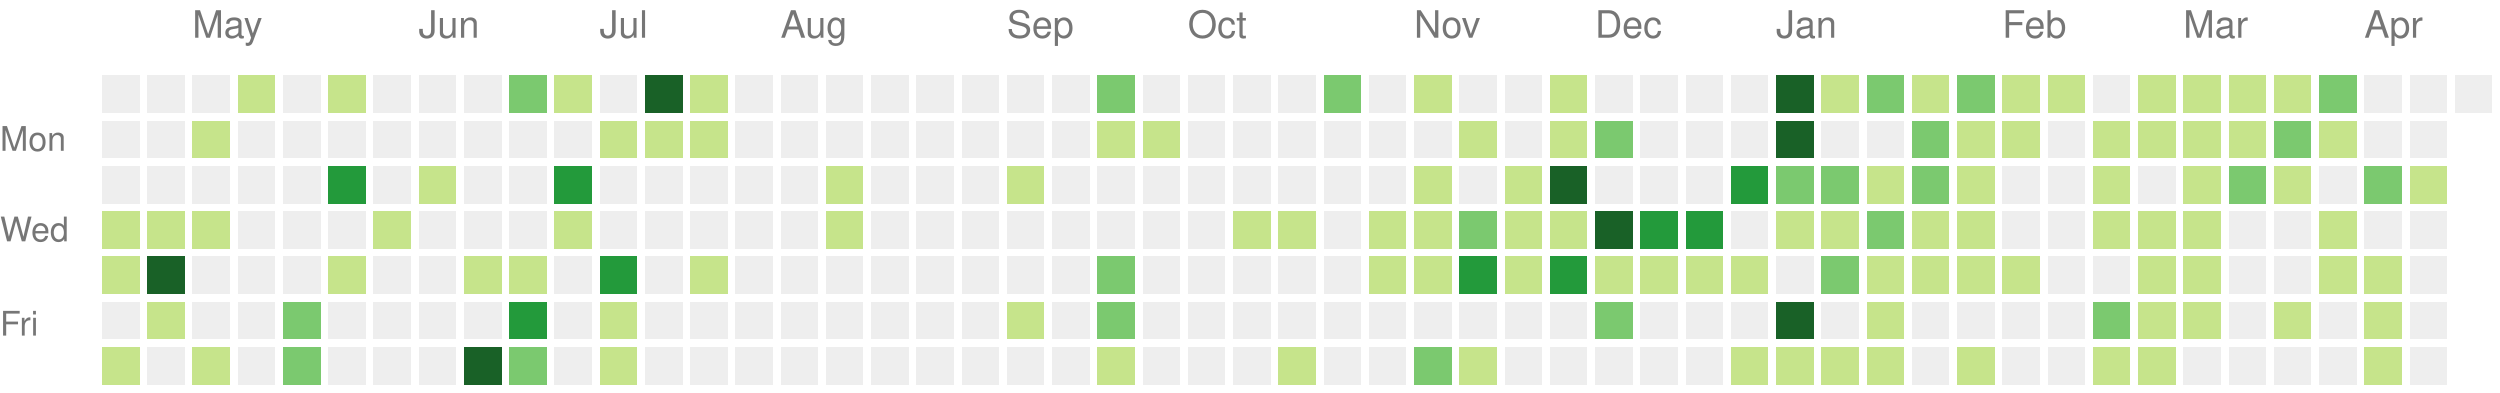
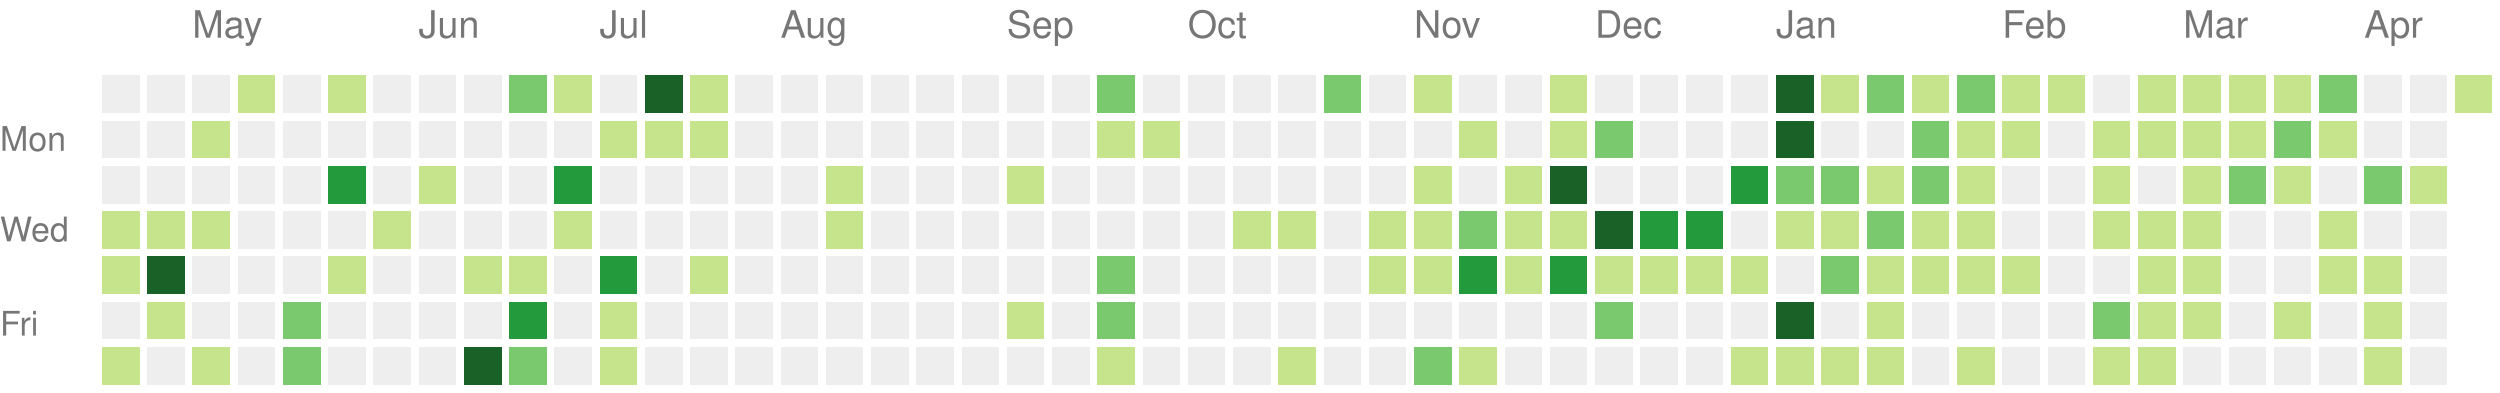
<svg xmlns="http://www.w3.org/2000/svg" version="1.1" width="663" height="104">
  <rect style="fill:#eeeeee;shape-rendering:crispedges;" data-score="0" data-date="2021-04-18" x="27" y="20" width="10" height="10" />
  <rect style="fill:#eeeeee;shape-rendering:crispedges;" data-score="0" data-date="2021-04-25" x="39" y="20" width="10" height="10" />
  <rect style="fill:#eeeeee;shape-rendering:crispedges;" data-score="0" data-date="2021-05-02" x="51" y="20" width="10" height="10" />
  <rect style="fill:#c6e48b;shape-rendering:crispedges;" data-score="2" data-date="2021-05-09" x="63" y="20" width="10" height="10" />
  <rect style="fill:#eeeeee;shape-rendering:crispedges;" data-score="0" data-date="2021-05-16" x="75" y="20" width="10" height="10" />
  <rect style="fill:#c6e48b;shape-rendering:crispedges;" data-score="9" data-date="2021-05-23" x="87" y="20" width="10" height="10" />
  <rect style="fill:#eeeeee;shape-rendering:crispedges;" data-score="0" data-date="2021-05-30" x="99" y="20" width="10" height="10" />
  <rect style="fill:#eeeeee;shape-rendering:crispedges;" data-score="0" data-date="2021-06-06" x="111" y="20" width="10" height="10" />
  <rect style="fill:#eeeeee;shape-rendering:crispedges;" data-score="0" data-date="2021-06-13" x="123" y="20" width="10" height="10" />
  <rect style="fill:#7bc96f;shape-rendering:crispedges;" data-score="13" data-date="2021-06-20" x="135" y="20" width="10" height="10" />
  <rect style="fill:#c6e48b;shape-rendering:crispedges;" data-score="7" data-date="2021-06-27" x="147" y="20" width="10" height="10" />
  <rect style="fill:#eeeeee;shape-rendering:crispedges;" data-score="0" data-date="2021-07-04" x="159" y="20" width="10" height="10" />
  <rect style="fill:#196127;shape-rendering:crispedges;" data-score="33" data-date="2021-07-11" x="171" y="20" width="10" height="10" />
  <rect style="fill:#c6e48b;shape-rendering:crispedges;" data-score="7" data-date="2021-07-18" x="183" y="20" width="10" height="10" />
  <rect style="fill:#eeeeee;shape-rendering:crispedges;" data-score="0" data-date="2021-07-25" x="195" y="20" width="10" height="10" />
  <rect style="fill:#eeeeee;shape-rendering:crispedges;" data-score="0" data-date="2021-08-01" x="207" y="20" width="10" height="10" />
  <rect style="fill:#eeeeee;shape-rendering:crispedges;" data-score="0" data-date="2021-08-08" x="219" y="20" width="10" height="10" />
  <rect style="fill:#eeeeee;shape-rendering:crispedges;" data-score="0" data-date="2021-08-15" x="231" y="20" width="10" height="10" />
  <rect style="fill:#eeeeee;shape-rendering:crispedges;" data-score="0" data-date="2021-08-22" x="243" y="20" width="10" height="10" />
  <rect style="fill:#eeeeee;shape-rendering:crispedges;" data-score="0" data-date="2021-08-29" x="255" y="20" width="10" height="10" />
  <rect style="fill:#eeeeee;shape-rendering:crispedges;" data-score="0" data-date="2021-09-05" x="267" y="20" width="10" height="10" />
  <rect style="fill:#eeeeee;shape-rendering:crispedges;" data-score="0" data-date="2021-09-12" x="279" y="20" width="10" height="10" />
  <rect style="fill:#7bc96f;shape-rendering:crispedges;" data-score="10" data-date="2021-09-19" x="291" y="20" width="10" height="10" />
  <rect style="fill:#eeeeee;shape-rendering:crispedges;" data-score="0" data-date="2021-09-26" x="303" y="20" width="10" height="10" />
  <rect style="fill:#eeeeee;shape-rendering:crispedges;" data-score="0" data-date="2021-10-03" x="315" y="20" width="10" height="10" />
  <rect style="fill:#eeeeee;shape-rendering:crispedges;" data-score="0" data-date="2021-10-10" x="327" y="20" width="10" height="10" />
  <rect style="fill:#eeeeee;shape-rendering:crispedges;" data-score="0" data-date="2021-10-17" x="339" y="20" width="10" height="10" />
  <rect style="fill:#7bc96f;shape-rendering:crispedges;" data-score="17" data-date="2021-10-24" x="351" y="20" width="10" height="10" />
  <rect style="fill:#eeeeee;shape-rendering:crispedges;" data-score="0" data-date="2021-10-31" x="363" y="20" width="10" height="10" />
  <rect style="fill:#c6e48b;shape-rendering:crispedges;" data-score="3" data-date="2021-11-07" x="375" y="20" width="10" height="10" />
  <rect style="fill:#eeeeee;shape-rendering:crispedges;" data-score="0" data-date="2021-11-14" x="387" y="20" width="10" height="10" />
  <rect style="fill:#eeeeee;shape-rendering:crispedges;" data-score="0" data-date="2021-11-21" x="399" y="20" width="10" height="10" />
  <rect style="fill:#c6e48b;shape-rendering:crispedges;" data-score="1" data-date="2021-11-28" x="411" y="20" width="10" height="10" />
  <rect style="fill:#eeeeee;shape-rendering:crispedges;" data-score="0" data-date="2021-12-05" x="423" y="20" width="10" height="10" />
  <rect style="fill:#eeeeee;shape-rendering:crispedges;" data-score="0" data-date="2021-12-12" x="435" y="20" width="10" height="10" />
  <rect style="fill:#eeeeee;shape-rendering:crispedges;" data-score="0" data-date="2021-12-19" x="447" y="20" width="10" height="10" />
  <rect style="fill:#eeeeee;shape-rendering:crispedges;" data-score="0" data-date="2021-12-26" x="459" y="20" width="10" height="10" />
  <rect style="fill:#196127;shape-rendering:crispedges;" data-score="85" data-date="2022-01-02" x="471" y="20" width="10" height="10" />
  <rect style="fill:#c6e48b;shape-rendering:crispedges;" data-score="1" data-date="2022-01-09" x="483" y="20" width="10" height="10" />
  <rect style="fill:#7bc96f;shape-rendering:crispedges;" data-score="18" data-date="2022-01-16" x="495" y="20" width="10" height="10" />
  <rect style="fill:#c6e48b;shape-rendering:crispedges;" data-score="6" data-date="2022-01-23" x="507" y="20" width="10" height="10" />
  <rect style="fill:#7bc96f;shape-rendering:crispedges;" data-score="19" data-date="2022-01-30" x="519" y="20" width="10" height="10" />
  <rect style="fill:#c6e48b;shape-rendering:crispedges;" data-score="2" data-date="2022-02-06" x="531" y="20" width="10" height="10" />
  <rect style="fill:#c6e48b;shape-rendering:crispedges;" data-score="1" data-date="2022-02-13" x="543" y="20" width="10" height="10" />
  <rect style="fill:#eeeeee;shape-rendering:crispedges;" data-score="0" data-date="2022-02-20" x="555" y="20" width="10" height="10" />
  <rect style="fill:#c6e48b;shape-rendering:crispedges;" data-score="9" data-date="2022-02-27" x="567" y="20" width="10" height="10" />
  <rect style="fill:#c6e48b;shape-rendering:crispedges;" data-score="8" data-date="2022-03-06" x="579" y="20" width="10" height="10" />
  <rect style="fill:#c6e48b;shape-rendering:crispedges;" data-score="3" data-date="2022-03-13" x="591" y="20" width="10" height="10" />
  <rect style="fill:#c6e48b;shape-rendering:crispedges;" data-score="6" data-date="2022-03-20" x="603" y="20" width="10" height="10" />
  <rect style="fill:#7bc96f;shape-rendering:crispedges;" data-score="11" data-date="2022-03-27" x="615" y="20" width="10" height="10" />
  <rect style="fill:#eeeeee;shape-rendering:crispedges;" data-score="0" data-date="2022-04-03" x="627" y="20" width="10" height="10" />
  <rect style="fill:#eeeeee;shape-rendering:crispedges;" data-score="0" data-date="2022-04-10" x="639" y="20" width="10" height="10" />
-   <rect style="fill:#eeeeee;shape-rendering:crispedges;" data-score="0" data-date="2022-04-17" x="651" y="20" width="10" height="10" />
+   <rect style="fill:#c6e48b;shape-rendering:crispedges;" data-score="1" data-date="2022-04-17" x="651" y="20" width="10" height="10" />
  <rect style="fill:#eeeeee;shape-rendering:crispedges;" data-score="0" data-date="2021-04-19" x="27" y="32" width="10" height="10" />
  <rect style="fill:#eeeeee;shape-rendering:crispedges;" data-score="0" data-date="2021-04-26" x="39" y="32" width="10" height="10" />
  <rect style="fill:#c6e48b;shape-rendering:crispedges;" data-score="1" data-date="2021-05-03" x="51" y="32" width="10" height="10" />
  <rect style="fill:#eeeeee;shape-rendering:crispedges;" data-score="0" data-date="2021-05-10" x="63" y="32" width="10" height="10" />
  <rect style="fill:#eeeeee;shape-rendering:crispedges;" data-score="0" data-date="2021-05-17" x="75" y="32" width="10" height="10" />
  <rect style="fill:#eeeeee;shape-rendering:crispedges;" data-score="0" data-date="2021-05-24" x="87" y="32" width="10" height="10" />
  <rect style="fill:#eeeeee;shape-rendering:crispedges;" data-score="0" data-date="2021-05-31" x="99" y="32" width="10" height="10" />
  <rect style="fill:#eeeeee;shape-rendering:crispedges;" data-score="0" data-date="2021-06-07" x="111" y="32" width="10" height="10" />
  <rect style="fill:#eeeeee;shape-rendering:crispedges;" data-score="0" data-date="2021-06-14" x="123" y="32" width="10" height="10" />
  <rect style="fill:#eeeeee;shape-rendering:crispedges;" data-score="0" data-date="2021-06-21" x="135" y="32" width="10" height="10" />
  <rect style="fill:#eeeeee;shape-rendering:crispedges;" data-score="0" data-date="2021-06-28" x="147" y="32" width="10" height="10" />
  <rect style="fill:#c6e48b;shape-rendering:crispedges;" data-score="2" data-date="2021-07-05" x="159" y="32" width="10" height="10" />
  <rect style="fill:#c6e48b;shape-rendering:crispedges;" data-score="3" data-date="2021-07-12" x="171" y="32" width="10" height="10" />
  <rect style="fill:#c6e48b;shape-rendering:crispedges;" data-score="8" data-date="2021-07-19" x="183" y="32" width="10" height="10" />
  <rect style="fill:#eeeeee;shape-rendering:crispedges;" data-score="0" data-date="2021-07-26" x="195" y="32" width="10" height="10" />
  <rect style="fill:#eeeeee;shape-rendering:crispedges;" data-score="0" data-date="2021-08-02" x="207" y="32" width="10" height="10" />
  <rect style="fill:#eeeeee;shape-rendering:crispedges;" data-score="0" data-date="2021-08-09" x="219" y="32" width="10" height="10" />
  <rect style="fill:#eeeeee;shape-rendering:crispedges;" data-score="0" data-date="2021-08-16" x="231" y="32" width="10" height="10" />
  <rect style="fill:#eeeeee;shape-rendering:crispedges;" data-score="0" data-date="2021-08-23" x="243" y="32" width="10" height="10" />
  <rect style="fill:#eeeeee;shape-rendering:crispedges;" data-score="0" data-date="2021-08-30" x="255" y="32" width="10" height="10" />
  <rect style="fill:#eeeeee;shape-rendering:crispedges;" data-score="0" data-date="2021-09-06" x="267" y="32" width="10" height="10" />
  <rect style="fill:#eeeeee;shape-rendering:crispedges;" data-score="0" data-date="2021-09-13" x="279" y="32" width="10" height="10" />
  <rect style="fill:#c6e48b;shape-rendering:crispedges;" data-score="1" data-date="2021-09-20" x="291" y="32" width="10" height="10" />
  <rect style="fill:#c6e48b;shape-rendering:crispedges;" data-score="1" data-date="2021-09-27" x="303" y="32" width="10" height="10" />
  <rect style="fill:#eeeeee;shape-rendering:crispedges;" data-score="0" data-date="2021-10-04" x="315" y="32" width="10" height="10" />
  <rect style="fill:#eeeeee;shape-rendering:crispedges;" data-score="0" data-date="2021-10-11" x="327" y="32" width="10" height="10" />
  <rect style="fill:#eeeeee;shape-rendering:crispedges;" data-score="0" data-date="2021-10-18" x="339" y="32" width="10" height="10" />
  <rect style="fill:#eeeeee;shape-rendering:crispedges;" data-score="0" data-date="2021-10-25" x="351" y="32" width="10" height="10" />
  <rect style="fill:#eeeeee;shape-rendering:crispedges;" data-score="0" data-date="2021-11-01" x="363" y="32" width="10" height="10" />
  <rect style="fill:#eeeeee;shape-rendering:crispedges;" data-score="0" data-date="2021-11-08" x="375" y="32" width="10" height="10" />
  <rect style="fill:#c6e48b;shape-rendering:crispedges;" data-score="1" data-date="2021-11-15" x="387" y="32" width="10" height="10" />
  <rect style="fill:#eeeeee;shape-rendering:crispedges;" data-score="0" data-date="2021-11-22" x="399" y="32" width="10" height="10" />
  <rect style="fill:#c6e48b;shape-rendering:crispedges;" data-score="2" data-date="2021-11-29" x="411" y="32" width="10" height="10" />
  <rect style="fill:#7bc96f;shape-rendering:crispedges;" data-score="11" data-date="2021-12-06" x="423" y="32" width="10" height="10" />
  <rect style="fill:#eeeeee;shape-rendering:crispedges;" data-score="0" data-date="2021-12-13" x="435" y="32" width="10" height="10" />
  <rect style="fill:#eeeeee;shape-rendering:crispedges;" data-score="0" data-date="2021-12-20" x="447" y="32" width="10" height="10" />
  <rect style="fill:#eeeeee;shape-rendering:crispedges;" data-score="0" data-date="2021-12-27" x="459" y="32" width="10" height="10" />
  <rect style="fill:#196127;shape-rendering:crispedges;" data-score="39" data-date="2022-01-03" x="471" y="32" width="10" height="10" />
  <rect style="fill:#eeeeee;shape-rendering:crispedges;" data-score="0" data-date="2022-01-10" x="483" y="32" width="10" height="10" />
  <rect style="fill:#eeeeee;shape-rendering:crispedges;" data-score="0" data-date="2022-01-17" x="495" y="32" width="10" height="10" />
  <rect style="fill:#7bc96f;shape-rendering:crispedges;" data-score="17" data-date="2022-01-24" x="507" y="32" width="10" height="10" />
  <rect style="fill:#c6e48b;shape-rendering:crispedges;" data-score="9" data-date="2022-01-31" x="519" y="32" width="10" height="10" />
  <rect style="fill:#c6e48b;shape-rendering:crispedges;" data-score="9" data-date="2022-02-07" x="531" y="32" width="10" height="10" />
  <rect style="fill:#eeeeee;shape-rendering:crispedges;" data-score="0" data-date="2022-02-14" x="543" y="32" width="10" height="10" />
  <rect style="fill:#c6e48b;shape-rendering:crispedges;" data-score="8" data-date="2022-02-21" x="555" y="32" width="10" height="10" />
  <rect style="fill:#c6e48b;shape-rendering:crispedges;" data-score="4" data-date="2022-02-28" x="567" y="32" width="10" height="10" />
  <rect style="fill:#c6e48b;shape-rendering:crispedges;" data-score="9" data-date="2022-03-07" x="579" y="32" width="10" height="10" />
  <rect style="fill:#c6e48b;shape-rendering:crispedges;" data-score="1" data-date="2022-03-14" x="591" y="32" width="10" height="10" />
  <rect style="fill:#7bc96f;shape-rendering:crispedges;" data-score="10" data-date="2022-03-21" x="603" y="32" width="10" height="10" />
  <rect style="fill:#c6e48b;shape-rendering:crispedges;" data-score="1" data-date="2022-03-28" x="615" y="32" width="10" height="10" />
  <rect style="fill:#eeeeee;shape-rendering:crispedges;" data-score="0" data-date="2022-04-04" x="627" y="32" width="10" height="10" />
  <rect style="fill:#eeeeee;shape-rendering:crispedges;" data-score="0" data-date="2022-04-11" x="639" y="32" width="10" height="10" />
  <rect style="fill:#eeeeee;shape-rendering:crispedges;" data-score="0" data-date="2021-04-20" x="27" y="44" width="10" height="10" />
  <rect style="fill:#eeeeee;shape-rendering:crispedges;" data-score="0" data-date="2021-04-27" x="39" y="44" width="10" height="10" />
  <rect style="fill:#eeeeee;shape-rendering:crispedges;" data-score="0" data-date="2021-05-04" x="51" y="44" width="10" height="10" />
  <rect style="fill:#eeeeee;shape-rendering:crispedges;" data-score="0" data-date="2021-05-11" x="63" y="44" width="10" height="10" />
  <rect style="fill:#eeeeee;shape-rendering:crispedges;" data-score="0" data-date="2021-05-18" x="75" y="44" width="10" height="10" />
  <rect style="fill:#239a3b;shape-rendering:crispedges;" data-score="24" data-date="2021-05-25" x="87" y="44" width="10" height="10" />
  <rect style="fill:#eeeeee;shape-rendering:crispedges;" data-score="0" data-date="2021-06-01" x="99" y="44" width="10" height="10" />
  <rect style="fill:#c6e48b;shape-rendering:crispedges;" data-score="3" data-date="2021-06-08" x="111" y="44" width="10" height="10" />
  <rect style="fill:#eeeeee;shape-rendering:crispedges;" data-score="0" data-date="2021-06-15" x="123" y="44" width="10" height="10" />
  <rect style="fill:#eeeeee;shape-rendering:crispedges;" data-score="0" data-date="2021-06-22" x="135" y="44" width="10" height="10" />
  <rect style="fill:#239a3b;shape-rendering:crispedges;" data-score="21" data-date="2021-06-29" x="147" y="44" width="10" height="10" />
  <rect style="fill:#eeeeee;shape-rendering:crispedges;" data-score="0" data-date="2021-07-06" x="159" y="44" width="10" height="10" />
  <rect style="fill:#eeeeee;shape-rendering:crispedges;" data-score="0" data-date="2021-07-13" x="171" y="44" width="10" height="10" />
  <rect style="fill:#eeeeee;shape-rendering:crispedges;" data-score="0" data-date="2021-07-20" x="183" y="44" width="10" height="10" />
  <rect style="fill:#eeeeee;shape-rendering:crispedges;" data-score="0" data-date="2021-07-27" x="195" y="44" width="10" height="10" />
  <rect style="fill:#eeeeee;shape-rendering:crispedges;" data-score="0" data-date="2021-08-03" x="207" y="44" width="10" height="10" />
  <rect style="fill:#c6e48b;shape-rendering:crispedges;" data-score="1" data-date="2021-08-10" x="219" y="44" width="10" height="10" />
  <rect style="fill:#eeeeee;shape-rendering:crispedges;" data-score="0" data-date="2021-08-17" x="231" y="44" width="10" height="10" />
  <rect style="fill:#eeeeee;shape-rendering:crispedges;" data-score="0" data-date="2021-08-24" x="243" y="44" width="10" height="10" />
  <rect style="fill:#eeeeee;shape-rendering:crispedges;" data-score="0" data-date="2021-08-31" x="255" y="44" width="10" height="10" />
  <rect style="fill:#c6e48b;shape-rendering:crispedges;" data-score="1" data-date="2021-09-07" x="267" y="44" width="10" height="10" />
  <rect style="fill:#eeeeee;shape-rendering:crispedges;" data-score="0" data-date="2021-09-14" x="279" y="44" width="10" height="10" />
  <rect style="fill:#eeeeee;shape-rendering:crispedges;" data-score="0" data-date="2021-09-21" x="291" y="44" width="10" height="10" />
  <rect style="fill:#eeeeee;shape-rendering:crispedges;" data-score="0" data-date="2021-09-28" x="303" y="44" width="10" height="10" />
  <rect style="fill:#eeeeee;shape-rendering:crispedges;" data-score="0" data-date="2021-10-05" x="315" y="44" width="10" height="10" />
  <rect style="fill:#eeeeee;shape-rendering:crispedges;" data-score="0" data-date="2021-10-12" x="327" y="44" width="10" height="10" />
  <rect style="fill:#eeeeee;shape-rendering:crispedges;" data-score="0" data-date="2021-10-19" x="339" y="44" width="10" height="10" />
  <rect style="fill:#eeeeee;shape-rendering:crispedges;" data-score="0" data-date="2021-10-26" x="351" y="44" width="10" height="10" />
  <rect style="fill:#eeeeee;shape-rendering:crispedges;" data-score="0" data-date="2021-11-02" x="363" y="44" width="10" height="10" />
  <rect style="fill:#c6e48b;shape-rendering:crispedges;" data-score="4" data-date="2021-11-09" x="375" y="44" width="10" height="10" />
  <rect style="fill:#eeeeee;shape-rendering:crispedges;" data-score="0" data-date="2021-11-16" x="387" y="44" width="10" height="10" />
  <rect style="fill:#c6e48b;shape-rendering:crispedges;" data-score="4" data-date="2021-11-23" x="399" y="44" width="10" height="10" />
  <rect style="fill:#196127;shape-rendering:crispedges;" data-score="34" data-date="2021-11-30" x="411" y="44" width="10" height="10" />
  <rect style="fill:#eeeeee;shape-rendering:crispedges;" data-score="0" data-date="2021-12-07" x="423" y="44" width="10" height="10" />
  <rect style="fill:#eeeeee;shape-rendering:crispedges;" data-score="0" data-date="2021-12-14" x="435" y="44" width="10" height="10" />
  <rect style="fill:#eeeeee;shape-rendering:crispedges;" data-score="0" data-date="2021-12-21" x="447" y="44" width="10" height="10" />
  <rect style="fill:#239a3b;shape-rendering:crispedges;" data-score="27" data-date="2021-12-28" x="459" y="44" width="10" height="10" />
  <rect style="fill:#7bc96f;shape-rendering:crispedges;" data-score="14" data-date="2022-01-04" x="471" y="44" width="10" height="10" />
  <rect style="fill:#7bc96f;shape-rendering:crispedges;" data-score="10" data-date="2022-01-11" x="483" y="44" width="10" height="10" />
  <rect style="fill:#c6e48b;shape-rendering:crispedges;" data-score="3" data-date="2022-01-18" x="495" y="44" width="10" height="10" />
  <rect style="fill:#7bc96f;shape-rendering:crispedges;" data-score="19" data-date="2022-01-25" x="507" y="44" width="10" height="10" />
  <rect style="fill:#c6e48b;shape-rendering:crispedges;" data-score="7" data-date="2022-02-01" x="519" y="44" width="10" height="10" />
  <rect style="fill:#eeeeee;shape-rendering:crispedges;" data-score="0" data-date="2022-02-08" x="531" y="44" width="10" height="10" />
  <rect style="fill:#eeeeee;shape-rendering:crispedges;" data-score="0" data-date="2022-02-15" x="543" y="44" width="10" height="10" />
  <rect style="fill:#c6e48b;shape-rendering:crispedges;" data-score="8" data-date="2022-02-22" x="555" y="44" width="10" height="10" />
  <rect style="fill:#eeeeee;shape-rendering:crispedges;" data-score="0" data-date="2022-03-01" x="567" y="44" width="10" height="10" />
  <rect style="fill:#c6e48b;shape-rendering:crispedges;" data-score="1" data-date="2022-03-08" x="579" y="44" width="10" height="10" />
  <rect style="fill:#7bc96f;shape-rendering:crispedges;" data-score="19" data-date="2022-03-15" x="591" y="44" width="10" height="10" />
  <rect style="fill:#c6e48b;shape-rendering:crispedges;" data-score="2" data-date="2022-03-22" x="603" y="44" width="10" height="10" />
  <rect style="fill:#eeeeee;shape-rendering:crispedges;" data-score="0" data-date="2022-03-29" x="615" y="44" width="10" height="10" />
  <rect style="fill:#7bc96f;shape-rendering:crispedges;" data-score="10" data-date="2022-04-05" x="627" y="44" width="10" height="10" />
  <rect style="fill:#c6e48b;shape-rendering:crispedges;" data-score="1" data-date="2022-04-12" x="639" y="44" width="10" height="10" />
  <rect style="fill:#c6e48b;shape-rendering:crispedges;" data-score="1" data-date="2021-04-21" x="27" y="56" width="10" height="10" />
  <rect style="fill:#c6e48b;shape-rendering:crispedges;" data-score="1" data-date="2021-04-28" x="39" y="56" width="10" height="10" />
  <rect style="fill:#c6e48b;shape-rendering:crispedges;" data-score="1" data-date="2021-05-05" x="51" y="56" width="10" height="10" />
  <rect style="fill:#eeeeee;shape-rendering:crispedges;" data-score="0" data-date="2021-05-12" x="63" y="56" width="10" height="10" />
  <rect style="fill:#eeeeee;shape-rendering:crispedges;" data-score="0" data-date="2021-05-19" x="75" y="56" width="10" height="10" />
  <rect style="fill:#eeeeee;shape-rendering:crispedges;" data-score="0" data-date="2021-05-26" x="87" y="56" width="10" height="10" />
  <rect style="fill:#c6e48b;shape-rendering:crispedges;" data-score="1" data-date="2021-06-02" x="99" y="56" width="10" height="10" />
  <rect style="fill:#eeeeee;shape-rendering:crispedges;" data-score="0" data-date="2021-06-09" x="111" y="56" width="10" height="10" />
  <rect style="fill:#eeeeee;shape-rendering:crispedges;" data-score="0" data-date="2021-06-16" x="123" y="56" width="10" height="10" />
  <rect style="fill:#eeeeee;shape-rendering:crispedges;" data-score="0" data-date="2021-06-23" x="135" y="56" width="10" height="10" />
  <rect style="fill:#c6e48b;shape-rendering:crispedges;" data-score="1" data-date="2021-06-30" x="147" y="56" width="10" height="10" />
  <rect style="fill:#eeeeee;shape-rendering:crispedges;" data-score="0" data-date="2021-07-07" x="159" y="56" width="10" height="10" />
  <rect style="fill:#eeeeee;shape-rendering:crispedges;" data-score="0" data-date="2021-07-14" x="171" y="56" width="10" height="10" />
  <rect style="fill:#eeeeee;shape-rendering:crispedges;" data-score="0" data-date="2021-07-21" x="183" y="56" width="10" height="10" />
  <rect style="fill:#eeeeee;shape-rendering:crispedges;" data-score="0" data-date="2021-07-28" x="195" y="56" width="10" height="10" />
  <rect style="fill:#eeeeee;shape-rendering:crispedges;" data-score="0" data-date="2021-08-04" x="207" y="56" width="10" height="10" />
  <rect style="fill:#c6e48b;shape-rendering:crispedges;" data-score="1" data-date="2021-08-11" x="219" y="56" width="10" height="10" />
  <rect style="fill:#eeeeee;shape-rendering:crispedges;" data-score="0" data-date="2021-08-18" x="231" y="56" width="10" height="10" />
  <rect style="fill:#eeeeee;shape-rendering:crispedges;" data-score="0" data-date="2021-08-25" x="243" y="56" width="10" height="10" />
  <rect style="fill:#eeeeee;shape-rendering:crispedges;" data-score="0" data-date="2021-09-01" x="255" y="56" width="10" height="10" />
  <rect style="fill:#eeeeee;shape-rendering:crispedges;" data-score="0" data-date="2021-09-08" x="267" y="56" width="10" height="10" />
  <rect style="fill:#eeeeee;shape-rendering:crispedges;" data-score="0" data-date="2021-09-15" x="279" y="56" width="10" height="10" />
  <rect style="fill:#eeeeee;shape-rendering:crispedges;" data-score="0" data-date="2021-09-22" x="291" y="56" width="10" height="10" />
  <rect style="fill:#eeeeee;shape-rendering:crispedges;" data-score="0" data-date="2021-09-29" x="303" y="56" width="10" height="10" />
  <rect style="fill:#eeeeee;shape-rendering:crispedges;" data-score="0" data-date="2021-10-06" x="315" y="56" width="10" height="10" />
  <rect style="fill:#c6e48b;shape-rendering:crispedges;" data-score="3" data-date="2021-10-13" x="327" y="56" width="10" height="10" />
  <rect style="fill:#c6e48b;shape-rendering:crispedges;" data-score="5" data-date="2021-10-20" x="339" y="56" width="10" height="10" />
  <rect style="fill:#eeeeee;shape-rendering:crispedges;" data-score="0" data-date="2021-10-27" x="351" y="56" width="10" height="10" />
  <rect style="fill:#c6e48b;shape-rendering:crispedges;" data-score="2" data-date="2021-11-03" x="363" y="56" width="10" height="10" />
  <rect style="fill:#c6e48b;shape-rendering:crispedges;" data-score="7" data-date="2021-11-10" x="375" y="56" width="10" height="10" />
  <rect style="fill:#7bc96f;shape-rendering:crispedges;" data-score="17" data-date="2021-11-17" x="387" y="56" width="10" height="10" />
  <rect style="fill:#c6e48b;shape-rendering:crispedges;" data-score="6" data-date="2021-11-24" x="399" y="56" width="10" height="10" />
  <rect style="fill:#c6e48b;shape-rendering:crispedges;" data-score="4" data-date="2021-12-01" x="411" y="56" width="10" height="10" />
  <rect style="fill:#196127;shape-rendering:crispedges;" data-score="45" data-date="2021-12-08" x="423" y="56" width="10" height="10" />
  <rect style="fill:#239a3b;shape-rendering:crispedges;" data-score="24" data-date="2021-12-15" x="435" y="56" width="10" height="10" />
  <rect style="fill:#239a3b;shape-rendering:crispedges;" data-score="21" data-date="2021-12-22" x="447" y="56" width="10" height="10" />
  <rect style="fill:#eeeeee;shape-rendering:crispedges;" data-score="0" data-date="2021-12-29" x="459" y="56" width="10" height="10" />
  <rect style="fill:#c6e48b;shape-rendering:crispedges;" data-score="2" data-date="2022-01-05" x="471" y="56" width="10" height="10" />
  <rect style="fill:#c6e48b;shape-rendering:crispedges;" data-score="9" data-date="2022-01-12" x="483" y="56" width="10" height="10" />
  <rect style="fill:#7bc96f;shape-rendering:crispedges;" data-score="10" data-date="2022-01-19" x="495" y="56" width="10" height="10" />
  <rect style="fill:#c6e48b;shape-rendering:crispedges;" data-score="1" data-date="2022-01-26" x="507" y="56" width="10" height="10" />
  <rect style="fill:#c6e48b;shape-rendering:crispedges;" data-score="6" data-date="2022-02-02" x="519" y="56" width="10" height="10" />
  <rect style="fill:#eeeeee;shape-rendering:crispedges;" data-score="0" data-date="2022-02-09" x="531" y="56" width="10" height="10" />
  <rect style="fill:#eeeeee;shape-rendering:crispedges;" data-score="0" data-date="2022-02-16" x="543" y="56" width="10" height="10" />
  <rect style="fill:#c6e48b;shape-rendering:crispedges;" data-score="3" data-date="2022-02-23" x="555" y="56" width="10" height="10" />
  <rect style="fill:#c6e48b;shape-rendering:crispedges;" data-score="1" data-date="2022-03-02" x="567" y="56" width="10" height="10" />
  <rect style="fill:#c6e48b;shape-rendering:crispedges;" data-score="5" data-date="2022-03-09" x="579" y="56" width="10" height="10" />
  <rect style="fill:#eeeeee;shape-rendering:crispedges;" data-score="0" data-date="2022-03-16" x="591" y="56" width="10" height="10" />
  <rect style="fill:#eeeeee;shape-rendering:crispedges;" data-score="0" data-date="2022-03-23" x="603" y="56" width="10" height="10" />
  <rect style="fill:#c6e48b;shape-rendering:crispedges;" data-score="5" data-date="2022-03-30" x="615" y="56" width="10" height="10" />
  <rect style="fill:#eeeeee;shape-rendering:crispedges;" data-score="0" data-date="2022-04-06" x="627" y="56" width="10" height="10" />
  <rect style="fill:#eeeeee;shape-rendering:crispedges;" data-score="0" data-date="2022-04-13" x="639" y="56" width="10" height="10" />
  <rect style="fill:#c6e48b;shape-rendering:crispedges;" data-score="7" data-date="2021-04-22" x="27" y="68" width="10" height="10" />
  <rect style="fill:#196127;shape-rendering:crispedges;" data-score="31" data-date="2021-04-29" x="39" y="68" width="10" height="10" />
  <rect style="fill:#eeeeee;shape-rendering:crispedges;" data-score="0" data-date="2021-05-06" x="51" y="68" width="10" height="10" />
  <rect style="fill:#eeeeee;shape-rendering:crispedges;" data-score="0" data-date="2021-05-13" x="63" y="68" width="10" height="10" />
  <rect style="fill:#eeeeee;shape-rendering:crispedges;" data-score="0" data-date="2021-05-20" x="75" y="68" width="10" height="10" />
  <rect style="fill:#c6e48b;shape-rendering:crispedges;" data-score="3" data-date="2021-05-27" x="87" y="68" width="10" height="10" />
  <rect style="fill:#eeeeee;shape-rendering:crispedges;" data-score="0" data-date="2021-06-03" x="99" y="68" width="10" height="10" />
  <rect style="fill:#eeeeee;shape-rendering:crispedges;" data-score="0" data-date="2021-06-10" x="111" y="68" width="10" height="10" />
  <rect style="fill:#c6e48b;shape-rendering:crispedges;" data-score="3" data-date="2021-06-17" x="123" y="68" width="10" height="10" />
  <rect style="fill:#c6e48b;shape-rendering:crispedges;" data-score="6" data-date="2021-06-24" x="135" y="68" width="10" height="10" />
  <rect style="fill:#eeeeee;shape-rendering:crispedges;" data-score="0" data-date="2021-07-01" x="147" y="68" width="10" height="10" />
  <rect style="fill:#239a3b;shape-rendering:crispedges;" data-score="23" data-date="2021-07-08" x="159" y="68" width="10" height="10" />
  <rect style="fill:#eeeeee;shape-rendering:crispedges;" data-score="0" data-date="2021-07-15" x="171" y="68" width="10" height="10" />
  <rect style="fill:#c6e48b;shape-rendering:crispedges;" data-score="2" data-date="2021-07-22" x="183" y="68" width="10" height="10" />
  <rect style="fill:#eeeeee;shape-rendering:crispedges;" data-score="0" data-date="2021-07-29" x="195" y="68" width="10" height="10" />
  <rect style="fill:#eeeeee;shape-rendering:crispedges;" data-score="0" data-date="2021-08-05" x="207" y="68" width="10" height="10" />
  <rect style="fill:#eeeeee;shape-rendering:crispedges;" data-score="0" data-date="2021-08-12" x="219" y="68" width="10" height="10" />
  <rect style="fill:#eeeeee;shape-rendering:crispedges;" data-score="0" data-date="2021-08-19" x="231" y="68" width="10" height="10" />
  <rect style="fill:#eeeeee;shape-rendering:crispedges;" data-score="0" data-date="2021-08-26" x="243" y="68" width="10" height="10" />
  <rect style="fill:#eeeeee;shape-rendering:crispedges;" data-score="0" data-date="2021-09-02" x="255" y="68" width="10" height="10" />
  <rect style="fill:#eeeeee;shape-rendering:crispedges;" data-score="0" data-date="2021-09-09" x="267" y="68" width="10" height="10" />
  <rect style="fill:#eeeeee;shape-rendering:crispedges;" data-score="0" data-date="2021-09-16" x="279" y="68" width="10" height="10" />
  <rect style="fill:#7bc96f;shape-rendering:crispedges;" data-score="13" data-date="2021-09-23" x="291" y="68" width="10" height="10" />
  <rect style="fill:#eeeeee;shape-rendering:crispedges;" data-score="0" data-date="2021-09-30" x="303" y="68" width="10" height="10" />
  <rect style="fill:#eeeeee;shape-rendering:crispedges;" data-score="0" data-date="2021-10-07" x="315" y="68" width="10" height="10" />
  <rect style="fill:#eeeeee;shape-rendering:crispedges;" data-score="0" data-date="2021-10-14" x="327" y="68" width="10" height="10" />
  <rect style="fill:#eeeeee;shape-rendering:crispedges;" data-score="0" data-date="2021-10-21" x="339" y="68" width="10" height="10" />
  <rect style="fill:#eeeeee;shape-rendering:crispedges;" data-score="0" data-date="2021-10-28" x="351" y="68" width="10" height="10" />
  <rect style="fill:#c6e48b;shape-rendering:crispedges;" data-score="6" data-date="2021-11-04" x="363" y="68" width="10" height="10" />
  <rect style="fill:#c6e48b;shape-rendering:crispedges;" data-score="1" data-date="2021-11-11" x="375" y="68" width="10" height="10" />
  <rect style="fill:#239a3b;shape-rendering:crispedges;" data-score="24" data-date="2021-11-18" x="387" y="68" width="10" height="10" />
  <rect style="fill:#c6e48b;shape-rendering:crispedges;" data-score="1" data-date="2021-11-25" x="399" y="68" width="10" height="10" />
  <rect style="fill:#239a3b;shape-rendering:crispedges;" data-score="26" data-date="2021-12-02" x="411" y="68" width="10" height="10" />
  <rect style="fill:#c6e48b;shape-rendering:crispedges;" data-score="6" data-date="2021-12-09" x="423" y="68" width="10" height="10" />
  <rect style="fill:#c6e48b;shape-rendering:crispedges;" data-score="1" data-date="2021-12-16" x="435" y="68" width="10" height="10" />
  <rect style="fill:#c6e48b;shape-rendering:crispedges;" data-score="5" data-date="2021-12-23" x="447" y="68" width="10" height="10" />
  <rect style="fill:#c6e48b;shape-rendering:crispedges;" data-score="1" data-date="2021-12-30" x="459" y="68" width="10" height="10" />
  <rect style="fill:#eeeeee;shape-rendering:crispedges;" data-score="0" data-date="2022-01-06" x="471" y="68" width="10" height="10" />
  <rect style="fill:#7bc96f;shape-rendering:crispedges;" data-score="11" data-date="2022-01-13" x="483" y="68" width="10" height="10" />
  <rect style="fill:#c6e48b;shape-rendering:crispedges;" data-score="1" data-date="2022-01-20" x="495" y="68" width="10" height="10" />
  <rect style="fill:#c6e48b;shape-rendering:crispedges;" data-score="2" data-date="2022-01-27" x="507" y="68" width="10" height="10" />
  <rect style="fill:#c6e48b;shape-rendering:crispedges;" data-score="2" data-date="2022-02-03" x="519" y="68" width="10" height="10" />
  <rect style="fill:#c6e48b;shape-rendering:crispedges;" data-score="8" data-date="2022-02-10" x="531" y="68" width="10" height="10" />
  <rect style="fill:#eeeeee;shape-rendering:crispedges;" data-score="0" data-date="2022-02-17" x="543" y="68" width="10" height="10" />
  <rect style="fill:#eeeeee;shape-rendering:crispedges;" data-score="0" data-date="2022-02-24" x="555" y="68" width="10" height="10" />
  <rect style="fill:#c6e48b;shape-rendering:crispedges;" data-score="1" data-date="2022-03-03" x="567" y="68" width="10" height="10" />
  <rect style="fill:#c6e48b;shape-rendering:crispedges;" data-score="8" data-date="2022-03-10" x="579" y="68" width="10" height="10" />
  <rect style="fill:#eeeeee;shape-rendering:crispedges;" data-score="0" data-date="2022-03-17" x="591" y="68" width="10" height="10" />
  <rect style="fill:#eeeeee;shape-rendering:crispedges;" data-score="0" data-date="2022-03-24" x="603" y="68" width="10" height="10" />
  <rect style="fill:#c6e48b;shape-rendering:crispedges;" data-score="2" data-date="2022-03-31" x="615" y="68" width="10" height="10" />
  <rect style="fill:#c6e48b;shape-rendering:crispedges;" data-score="5" data-date="2022-04-07" x="627" y="68" width="10" height="10" />
  <rect style="fill:#eeeeee;shape-rendering:crispedges;" data-score="0" data-date="2022-04-14" x="639" y="68" width="10" height="10" />
  <rect style="fill:#eeeeee;shape-rendering:crispedges;" data-score="0" data-date="2021-04-23" x="27" y="80" width="10" height="10" />
  <rect style="fill:#c6e48b;shape-rendering:crispedges;" data-score="1" data-date="2021-04-30" x="39" y="80" width="10" height="10" />
  <rect style="fill:#eeeeee;shape-rendering:crispedges;" data-score="0" data-date="2021-05-07" x="51" y="80" width="10" height="10" />
  <rect style="fill:#eeeeee;shape-rendering:crispedges;" data-score="0" data-date="2021-05-14" x="63" y="80" width="10" height="10" />
  <rect style="fill:#7bc96f;shape-rendering:crispedges;" data-score="12" data-date="2021-05-21" x="75" y="80" width="10" height="10" />
  <rect style="fill:#eeeeee;shape-rendering:crispedges;" data-score="0" data-date="2021-05-28" x="87" y="80" width="10" height="10" />
  <rect style="fill:#eeeeee;shape-rendering:crispedges;" data-score="0" data-date="2021-06-04" x="99" y="80" width="10" height="10" />
  <rect style="fill:#eeeeee;shape-rendering:crispedges;" data-score="0" data-date="2021-06-11" x="111" y="80" width="10" height="10" />
  <rect style="fill:#eeeeee;shape-rendering:crispedges;" data-score="0" data-date="2021-06-18" x="123" y="80" width="10" height="10" />
  <rect style="fill:#239a3b;shape-rendering:crispedges;" data-score="25" data-date="2021-06-25" x="135" y="80" width="10" height="10" />
  <rect style="fill:#eeeeee;shape-rendering:crispedges;" data-score="0" data-date="2021-07-02" x="147" y="80" width="10" height="10" />
  <rect style="fill:#c6e48b;shape-rendering:crispedges;" data-score="5" data-date="2021-07-09" x="159" y="80" width="10" height="10" />
  <rect style="fill:#eeeeee;shape-rendering:crispedges;" data-score="0" data-date="2021-07-16" x="171" y="80" width="10" height="10" />
  <rect style="fill:#eeeeee;shape-rendering:crispedges;" data-score="0" data-date="2021-07-23" x="183" y="80" width="10" height="10" />
  <rect style="fill:#eeeeee;shape-rendering:crispedges;" data-score="0" data-date="2021-07-30" x="195" y="80" width="10" height="10" />
  <rect style="fill:#eeeeee;shape-rendering:crispedges;" data-score="0" data-date="2021-08-06" x="207" y="80" width="10" height="10" />
  <rect style="fill:#eeeeee;shape-rendering:crispedges;" data-score="0" data-date="2021-08-13" x="219" y="80" width="10" height="10" />
  <rect style="fill:#eeeeee;shape-rendering:crispedges;" data-score="0" data-date="2021-08-20" x="231" y="80" width="10" height="10" />
  <rect style="fill:#eeeeee;shape-rendering:crispedges;" data-score="0" data-date="2021-08-27" x="243" y="80" width="10" height="10" />
  <rect style="fill:#eeeeee;shape-rendering:crispedges;" data-score="0" data-date="2021-09-03" x="255" y="80" width="10" height="10" />
  <rect style="fill:#c6e48b;shape-rendering:crispedges;" data-score="5" data-date="2021-09-10" x="267" y="80" width="10" height="10" />
  <rect style="fill:#eeeeee;shape-rendering:crispedges;" data-score="0" data-date="2021-09-17" x="279" y="80" width="10" height="10" />
  <rect style="fill:#7bc96f;shape-rendering:crispedges;" data-score="19" data-date="2021-09-24" x="291" y="80" width="10" height="10" />
  <rect style="fill:#eeeeee;shape-rendering:crispedges;" data-score="0" data-date="2021-10-01" x="303" y="80" width="10" height="10" />
  <rect style="fill:#eeeeee;shape-rendering:crispedges;" data-score="0" data-date="2021-10-08" x="315" y="80" width="10" height="10" />
  <rect style="fill:#eeeeee;shape-rendering:crispedges;" data-score="0" data-date="2021-10-15" x="327" y="80" width="10" height="10" />
  <rect style="fill:#eeeeee;shape-rendering:crispedges;" data-score="0" data-date="2021-10-22" x="339" y="80" width="10" height="10" />
  <rect style="fill:#eeeeee;shape-rendering:crispedges;" data-score="0" data-date="2021-10-29" x="351" y="80" width="10" height="10" />
  <rect style="fill:#eeeeee;shape-rendering:crispedges;" data-score="0" data-date="2021-11-05" x="363" y="80" width="10" height="10" />
  <rect style="fill:#eeeeee;shape-rendering:crispedges;" data-score="0" data-date="2021-11-12" x="375" y="80" width="10" height="10" />
  <rect style="fill:#eeeeee;shape-rendering:crispedges;" data-score="0" data-date="2021-11-19" x="387" y="80" width="10" height="10" />
  <rect style="fill:#eeeeee;shape-rendering:crispedges;" data-score="0" data-date="2021-11-26" x="399" y="80" width="10" height="10" />
  <rect style="fill:#eeeeee;shape-rendering:crispedges;" data-score="0" data-date="2021-12-03" x="411" y="80" width="10" height="10" />
  <rect style="fill:#7bc96f;shape-rendering:crispedges;" data-score="16" data-date="2021-12-10" x="423" y="80" width="10" height="10" />
  <rect style="fill:#eeeeee;shape-rendering:crispedges;" data-score="0" data-date="2021-12-17" x="435" y="80" width="10" height="10" />
  <rect style="fill:#eeeeee;shape-rendering:crispedges;" data-score="0" data-date="2021-12-24" x="447" y="80" width="10" height="10" />
  <rect style="fill:#eeeeee;shape-rendering:crispedges;" data-score="0" data-date="2021-12-31" x="459" y="80" width="10" height="10" />
  <rect style="fill:#196127;shape-rendering:crispedges;" data-score="33" data-date="2022-01-07" x="471" y="80" width="10" height="10" />
  <rect style="fill:#eeeeee;shape-rendering:crispedges;" data-score="0" data-date="2022-01-14" x="483" y="80" width="10" height="10" />
  <rect style="fill:#c6e48b;shape-rendering:crispedges;" data-score="1" data-date="2022-01-21" x="495" y="80" width="10" height="10" />
  <rect style="fill:#eeeeee;shape-rendering:crispedges;" data-score="0" data-date="2022-01-28" x="507" y="80" width="10" height="10" />
  <rect style="fill:#eeeeee;shape-rendering:crispedges;" data-score="0" data-date="2022-02-04" x="519" y="80" width="10" height="10" />
  <rect style="fill:#eeeeee;shape-rendering:crispedges;" data-score="0" data-date="2022-02-11" x="531" y="80" width="10" height="10" />
  <rect style="fill:#eeeeee;shape-rendering:crispedges;" data-score="0" data-date="2022-02-18" x="543" y="80" width="10" height="10" />
  <rect style="fill:#7bc96f;shape-rendering:crispedges;" data-score="11" data-date="2022-02-25" x="555" y="80" width="10" height="10" />
  <rect style="fill:#c6e48b;shape-rendering:crispedges;" data-score="6" data-date="2022-03-04" x="567" y="80" width="10" height="10" />
  <rect style="fill:#c6e48b;shape-rendering:crispedges;" data-score="2" data-date="2022-03-11" x="579" y="80" width="10" height="10" />
  <rect style="fill:#eeeeee;shape-rendering:crispedges;" data-score="0" data-date="2022-03-18" x="591" y="80" width="10" height="10" />
  <rect style="fill:#c6e48b;shape-rendering:crispedges;" data-score="2" data-date="2022-03-25" x="603" y="80" width="10" height="10" />
  <rect style="fill:#eeeeee;shape-rendering:crispedges;" data-score="0" data-date="2022-04-01" x="615" y="80" width="10" height="10" />
  <rect style="fill:#c6e48b;shape-rendering:crispedges;" data-score="5" data-date="2022-04-08" x="627" y="80" width="10" height="10" />
  <rect style="fill:#eeeeee;shape-rendering:crispedges;" data-score="0" data-date="2022-04-15" x="639" y="80" width="10" height="10" />
  <rect style="fill:#c6e48b;shape-rendering:crispedges;" data-score="1" data-date="2021-04-24" x="27" y="92" width="10" height="10" />
  <rect style="fill:#eeeeee;shape-rendering:crispedges;" data-score="0" data-date="2021-05-01" x="39" y="92" width="10" height="10" />
  <rect style="fill:#c6e48b;shape-rendering:crispedges;" data-score="2" data-date="2021-05-08" x="51" y="92" width="10" height="10" />
  <rect style="fill:#eeeeee;shape-rendering:crispedges;" data-score="0" data-date="2021-05-15" x="63" y="92" width="10" height="10" />
  <rect style="fill:#7bc96f;shape-rendering:crispedges;" data-score="19" data-date="2021-05-22" x="75" y="92" width="10" height="10" />
  <rect style="fill:#eeeeee;shape-rendering:crispedges;" data-score="0" data-date="2021-05-29" x="87" y="92" width="10" height="10" />
  <rect style="fill:#eeeeee;shape-rendering:crispedges;" data-score="0" data-date="2021-06-05" x="99" y="92" width="10" height="10" />
  <rect style="fill:#eeeeee;shape-rendering:crispedges;" data-score="0" data-date="2021-06-12" x="111" y="92" width="10" height="10" />
  <rect style="fill:#196127;shape-rendering:crispedges;" data-score="118" data-date="2021-06-19" x="123" y="92" width="10" height="10" />
  <rect style="fill:#7bc96f;shape-rendering:crispedges;" data-score="14" data-date="2021-06-26" x="135" y="92" width="10" height="10" />
  <rect style="fill:#eeeeee;shape-rendering:crispedges;" data-score="0" data-date="2021-07-03" x="147" y="92" width="10" height="10" />
  <rect style="fill:#c6e48b;shape-rendering:crispedges;" data-score="2" data-date="2021-07-10" x="159" y="92" width="10" height="10" />
  <rect style="fill:#eeeeee;shape-rendering:crispedges;" data-score="0" data-date="2021-07-17" x="171" y="92" width="10" height="10" />
  <rect style="fill:#eeeeee;shape-rendering:crispedges;" data-score="0" data-date="2021-07-24" x="183" y="92" width="10" height="10" />
  <rect style="fill:#eeeeee;shape-rendering:crispedges;" data-score="0" data-date="2021-07-31" x="195" y="92" width="10" height="10" />
  <rect style="fill:#eeeeee;shape-rendering:crispedges;" data-score="0" data-date="2021-08-07" x="207" y="92" width="10" height="10" />
  <rect style="fill:#eeeeee;shape-rendering:crispedges;" data-score="0" data-date="2021-08-14" x="219" y="92" width="10" height="10" />
  <rect style="fill:#eeeeee;shape-rendering:crispedges;" data-score="0" data-date="2021-08-21" x="231" y="92" width="10" height="10" />
  <rect style="fill:#eeeeee;shape-rendering:crispedges;" data-score="0" data-date="2021-08-28" x="243" y="92" width="10" height="10" />
  <rect style="fill:#eeeeee;shape-rendering:crispedges;" data-score="0" data-date="2021-09-04" x="255" y="92" width="10" height="10" />
  <rect style="fill:#eeeeee;shape-rendering:crispedges;" data-score="0" data-date="2021-09-11" x="267" y="92" width="10" height="10" />
  <rect style="fill:#eeeeee;shape-rendering:crispedges;" data-score="0" data-date="2021-09-18" x="279" y="92" width="10" height="10" />
  <rect style="fill:#c6e48b;shape-rendering:crispedges;" data-score="1" data-date="2021-09-25" x="291" y="92" width="10" height="10" />
  <rect style="fill:#eeeeee;shape-rendering:crispedges;" data-score="0" data-date="2021-10-02" x="303" y="92" width="10" height="10" />
  <rect style="fill:#eeeeee;shape-rendering:crispedges;" data-score="0" data-date="2021-10-09" x="315" y="92" width="10" height="10" />
  <rect style="fill:#eeeeee;shape-rendering:crispedges;" data-score="0" data-date="2021-10-16" x="327" y="92" width="10" height="10" />
  <rect style="fill:#c6e48b;shape-rendering:crispedges;" data-score="3" data-date="2021-10-23" x="339" y="92" width="10" height="10" />
  <rect style="fill:#eeeeee;shape-rendering:crispedges;" data-score="0" data-date="2021-10-30" x="351" y="92" width="10" height="10" />
  <rect style="fill:#eeeeee;shape-rendering:crispedges;" data-score="0" data-date="2021-11-06" x="363" y="92" width="10" height="10" />
  <rect style="fill:#7bc96f;shape-rendering:crispedges;" data-score="11" data-date="2021-11-13" x="375" y="92" width="10" height="10" />
  <rect style="fill:#c6e48b;shape-rendering:crispedges;" data-score="6" data-date="2021-11-20" x="387" y="92" width="10" height="10" />
  <rect style="fill:#eeeeee;shape-rendering:crispedges;" data-score="0" data-date="2021-11-27" x="399" y="92" width="10" height="10" />
  <rect style="fill:#eeeeee;shape-rendering:crispedges;" data-score="0" data-date="2021-12-04" x="411" y="92" width="10" height="10" />
  <rect style="fill:#eeeeee;shape-rendering:crispedges;" data-score="0" data-date="2021-12-11" x="423" y="92" width="10" height="10" />
  <rect style="fill:#eeeeee;shape-rendering:crispedges;" data-score="0" data-date="2021-12-18" x="435" y="92" width="10" height="10" />
  <rect style="fill:#eeeeee;shape-rendering:crispedges;" data-score="0" data-date="2021-12-25" x="447" y="92" width="10" height="10" />
  <rect style="fill:#c6e48b;shape-rendering:crispedges;" data-score="6" data-date="2022-01-01" x="459" y="92" width="10" height="10" />
  <rect style="fill:#c6e48b;shape-rendering:crispedges;" data-score="3" data-date="2022-01-08" x="471" y="92" width="10" height="10" />
  <rect style="fill:#c6e48b;shape-rendering:crispedges;" data-score="9" data-date="2022-01-15" x="483" y="92" width="10" height="10" />
  <rect style="fill:#c6e48b;shape-rendering:crispedges;" data-score="8" data-date="2022-01-22" x="495" y="92" width="10" height="10" />
  <rect style="fill:#eeeeee;shape-rendering:crispedges;" data-score="0" data-date="2022-01-29" x="507" y="92" width="10" height="10" />
  <rect style="fill:#c6e48b;shape-rendering:crispedges;" data-score="4" data-date="2022-02-05" x="519" y="92" width="10" height="10" />
  <rect style="fill:#eeeeee;shape-rendering:crispedges;" data-score="0" data-date="2022-02-12" x="531" y="92" width="10" height="10" />
  <rect style="fill:#eeeeee;shape-rendering:crispedges;" data-score="0" data-date="2022-02-19" x="543" y="92" width="10" height="10" />
  <rect style="fill:#c6e48b;shape-rendering:crispedges;" data-score="7" data-date="2022-02-26" x="555" y="92" width="10" height="10" />
  <rect style="fill:#c6e48b;shape-rendering:crispedges;" data-score="9" data-date="2022-03-05" x="567" y="92" width="10" height="10" />
  <rect style="fill:#eeeeee;shape-rendering:crispedges;" data-score="0" data-date="2022-03-12" x="579" y="92" width="10" height="10" />
  <rect style="fill:#eeeeee;shape-rendering:crispedges;" data-score="0" data-date="2022-03-19" x="591" y="92" width="10" height="10" />
  <rect style="fill:#eeeeee;shape-rendering:crispedges;" data-score="0" data-date="2022-03-26" x="603" y="92" width="10" height="10" />
  <rect style="fill:#eeeeee;shape-rendering:crispedges;" data-score="0" data-date="2022-04-02" x="615" y="92" width="10" height="10" />
  <rect style="fill:#c6e48b;shape-rendering:crispedges;" data-score="1" data-date="2022-04-09" x="627" y="92" width="10" height="10" />
  <rect style="fill:#eeeeee;shape-rendering:crispedges;" data-score="0" data-date="2022-04-16" x="639" y="92" width="10" height="10" />
  <text style="fill:#767676;text-anchor:start;text-align:center;font-family:-apple-system, BlinkMacSystemFont, 'Segoe UI', Helvetica, Arial, sans-serif, 'Apple Color Emoji', 'Segoe UI Emoji', 'Segoe UI Symbol';white-space:nowrap;font-size:9px;display:none;" x="0" y="28">Sun</text>
  <text style="fill:#767676;text-anchor:start;text-align:center;font-family:-apple-system, BlinkMacSystemFont, 'Segoe UI', Helvetica, Arial, sans-serif, 'Apple Color Emoji', 'Segoe UI Emoji', 'Segoe UI Symbol';white-space:nowrap;font-size:9px;" x="0" y="40">Mon</text>
  <text style="fill:#767676;text-anchor:start;text-align:center;font-family:-apple-system, BlinkMacSystemFont, 'Segoe UI', Helvetica, Arial, sans-serif, 'Apple Color Emoji', 'Segoe UI Emoji', 'Segoe UI Symbol';white-space:nowrap;font-size:9px;display:none;" x="0" y="52">Tue</text>
  <text style="fill:#767676;text-anchor:start;text-align:center;font-family:-apple-system, BlinkMacSystemFont, 'Segoe UI', Helvetica, Arial, sans-serif, 'Apple Color Emoji', 'Segoe UI Emoji', 'Segoe UI Symbol';white-space:nowrap;font-size:9px;" x="0" y="64">Wed</text>
  <text style="fill:#767676;text-anchor:start;text-align:center;font-family:-apple-system, BlinkMacSystemFont, 'Segoe UI', Helvetica, Arial, sans-serif, 'Apple Color Emoji', 'Segoe UI Emoji', 'Segoe UI Symbol';white-space:nowrap;font-size:9px;display:none;" x="0" y="77">Thu</text>
  <text style="fill:#767676;text-anchor:start;text-align:center;font-family:-apple-system, BlinkMacSystemFont, 'Segoe UI', Helvetica, Arial, sans-serif, 'Apple Color Emoji', 'Segoe UI Emoji', 'Segoe UI Symbol';white-space:nowrap;font-size:9px;" x="0" y="89">Fri</text>
  <text style="fill:#767676;text-anchor:start;text-align:center;font-family:-apple-system, BlinkMacSystemFont, 'Segoe UI', Helvetica, Arial, sans-serif, 'Apple Color Emoji', 'Segoe UI Emoji', 'Segoe UI Symbol';white-space:nowrap;font-size:9px;display:none;" x="0" y="101">Sat</text>
  <text style="fill:#767676;text-anchor:start;text-align:center;font-family:-apple-system, BlinkMacSystemFont, 'Segoe UI', Helvetica, Arial, sans-serif, 'Apple Color Emoji', 'Segoe UI Emoji', 'Segoe UI Symbol';white-space:nowrap;font-size:10px;" x="51" y="10">May</text>
  <text style="fill:#767676;text-anchor:start;text-align:center;font-family:-apple-system, BlinkMacSystemFont, 'Segoe UI', Helvetica, Arial, sans-serif, 'Apple Color Emoji', 'Segoe UI Emoji', 'Segoe UI Symbol';white-space:nowrap;font-size:10px;" x="111" y="10">Jun</text>
  <text style="fill:#767676;text-anchor:start;text-align:center;font-family:-apple-system, BlinkMacSystemFont, 'Segoe UI', Helvetica, Arial, sans-serif, 'Apple Color Emoji', 'Segoe UI Emoji', 'Segoe UI Symbol';white-space:nowrap;font-size:10px;" x="159" y="10">Jul</text>
  <text style="fill:#767676;text-anchor:start;text-align:center;font-family:-apple-system, BlinkMacSystemFont, 'Segoe UI', Helvetica, Arial, sans-serif, 'Apple Color Emoji', 'Segoe UI Emoji', 'Segoe UI Symbol';white-space:nowrap;font-size:10px;" x="207" y="10">Aug</text>
  <text style="fill:#767676;text-anchor:start;text-align:center;font-family:-apple-system, BlinkMacSystemFont, 'Segoe UI', Helvetica, Arial, sans-serif, 'Apple Color Emoji', 'Segoe UI Emoji', 'Segoe UI Symbol';white-space:nowrap;font-size:10px;" x="267" y="10">Sep</text>
  <text style="fill:#767676;text-anchor:start;text-align:center;font-family:-apple-system, BlinkMacSystemFont, 'Segoe UI', Helvetica, Arial, sans-serif, 'Apple Color Emoji', 'Segoe UI Emoji', 'Segoe UI Symbol';white-space:nowrap;font-size:10px;" x="315" y="10">Oct</text>
  <text style="fill:#767676;text-anchor:start;text-align:center;font-family:-apple-system, BlinkMacSystemFont, 'Segoe UI', Helvetica, Arial, sans-serif, 'Apple Color Emoji', 'Segoe UI Emoji', 'Segoe UI Symbol';white-space:nowrap;font-size:10px;" x="375" y="10">Nov</text>
  <text style="fill:#767676;text-anchor:start;text-align:center;font-family:-apple-system, BlinkMacSystemFont, 'Segoe UI', Helvetica, Arial, sans-serif, 'Apple Color Emoji', 'Segoe UI Emoji', 'Segoe UI Symbol';white-space:nowrap;font-size:10px;" x="423" y="10">Dec</text>
  <text style="fill:#767676;text-anchor:start;text-align:center;font-family:-apple-system, BlinkMacSystemFont, 'Segoe UI', Helvetica, Arial, sans-serif, 'Apple Color Emoji', 'Segoe UI Emoji', 'Segoe UI Symbol';white-space:nowrap;font-size:10px;" x="471" y="10">Jan</text>
  <text style="fill:#767676;text-anchor:start;text-align:center;font-family:-apple-system, BlinkMacSystemFont, 'Segoe UI', Helvetica, Arial, sans-serif, 'Apple Color Emoji', 'Segoe UI Emoji', 'Segoe UI Symbol';white-space:nowrap;font-size:10px;" x="531" y="10">Feb</text>
  <text style="fill:#767676;text-anchor:start;text-align:center;font-family:-apple-system, BlinkMacSystemFont, 'Segoe UI', Helvetica, Arial, sans-serif, 'Apple Color Emoji', 'Segoe UI Emoji', 'Segoe UI Symbol';white-space:nowrap;font-size:10px;" x="579" y="10">Mar</text>
  <text style="fill:#767676;text-anchor:start;text-align:center;font-family:-apple-system, BlinkMacSystemFont, 'Segoe UI', Helvetica, Arial, sans-serif, 'Apple Color Emoji', 'Segoe UI Emoji', 'Segoe UI Symbol';white-space:nowrap;font-size:10px;" x="627" y="10">Apr</text>
</svg>
